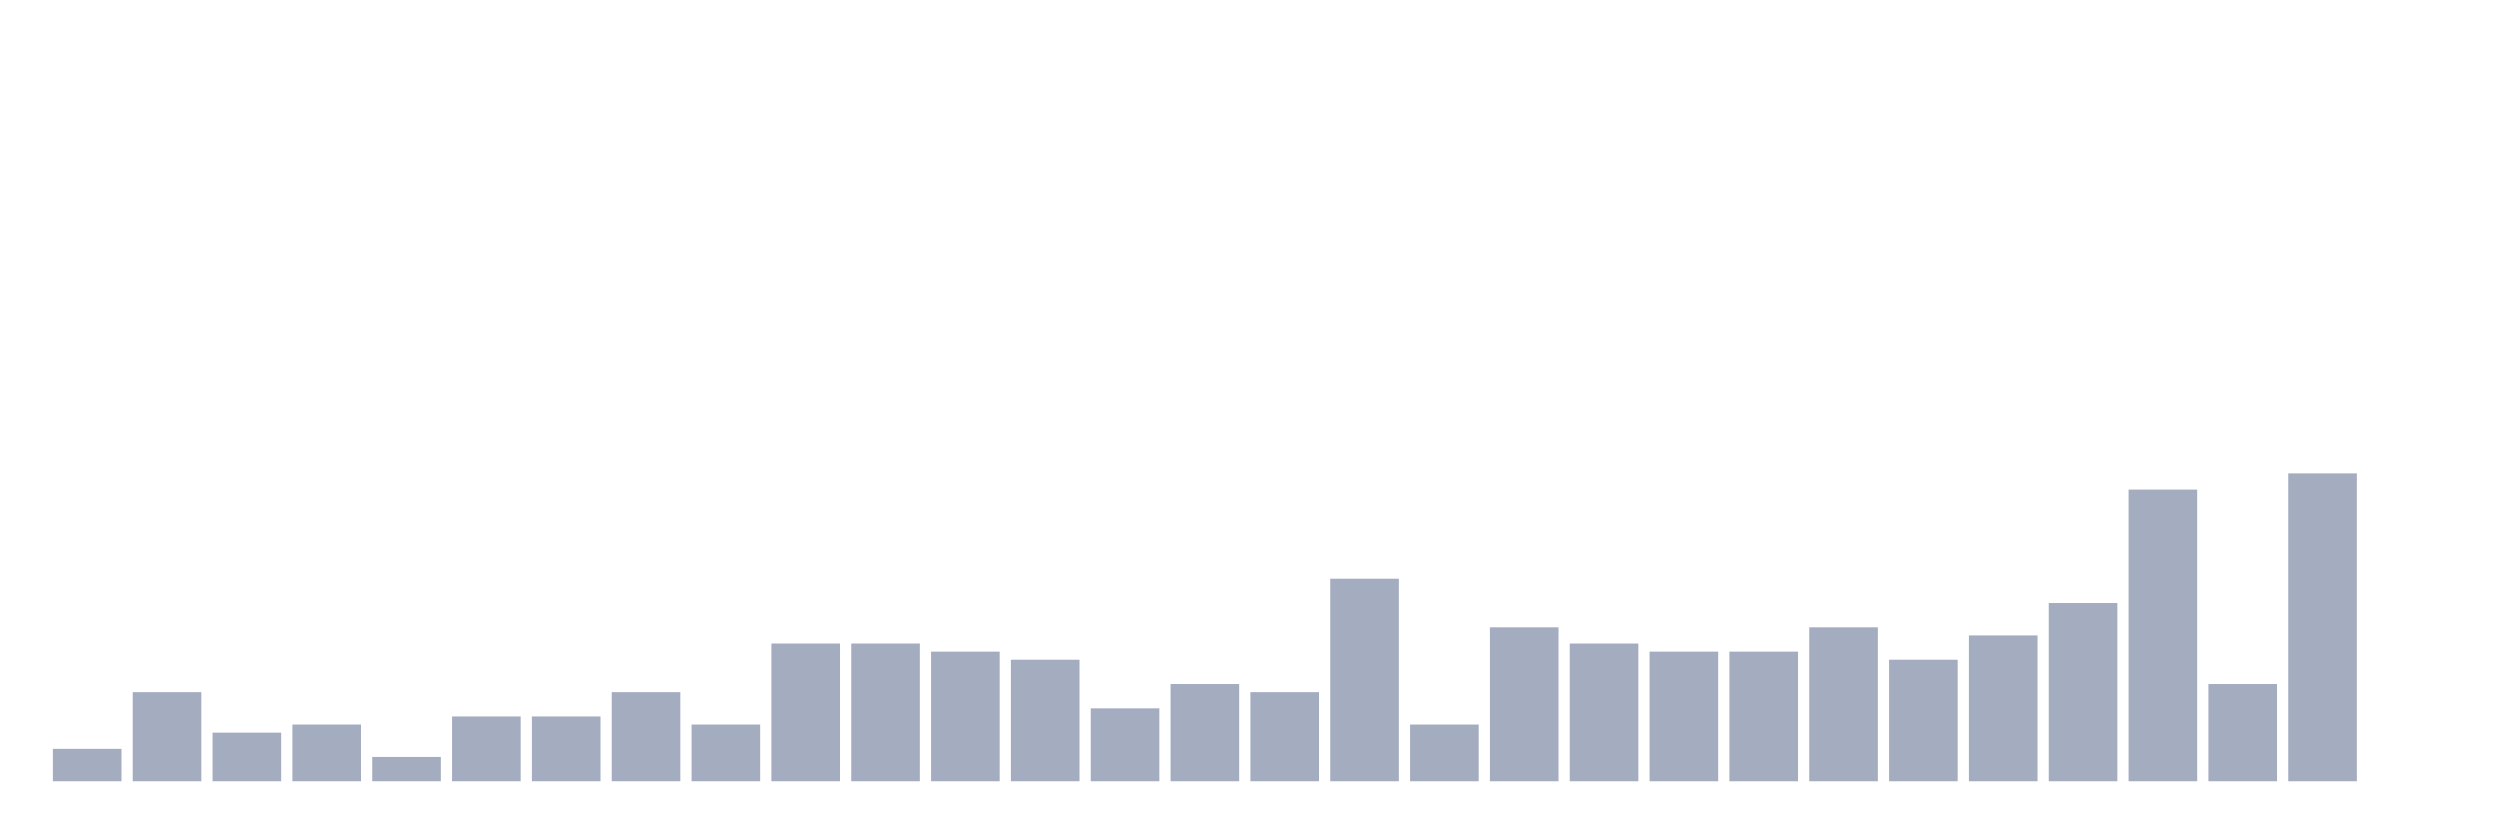
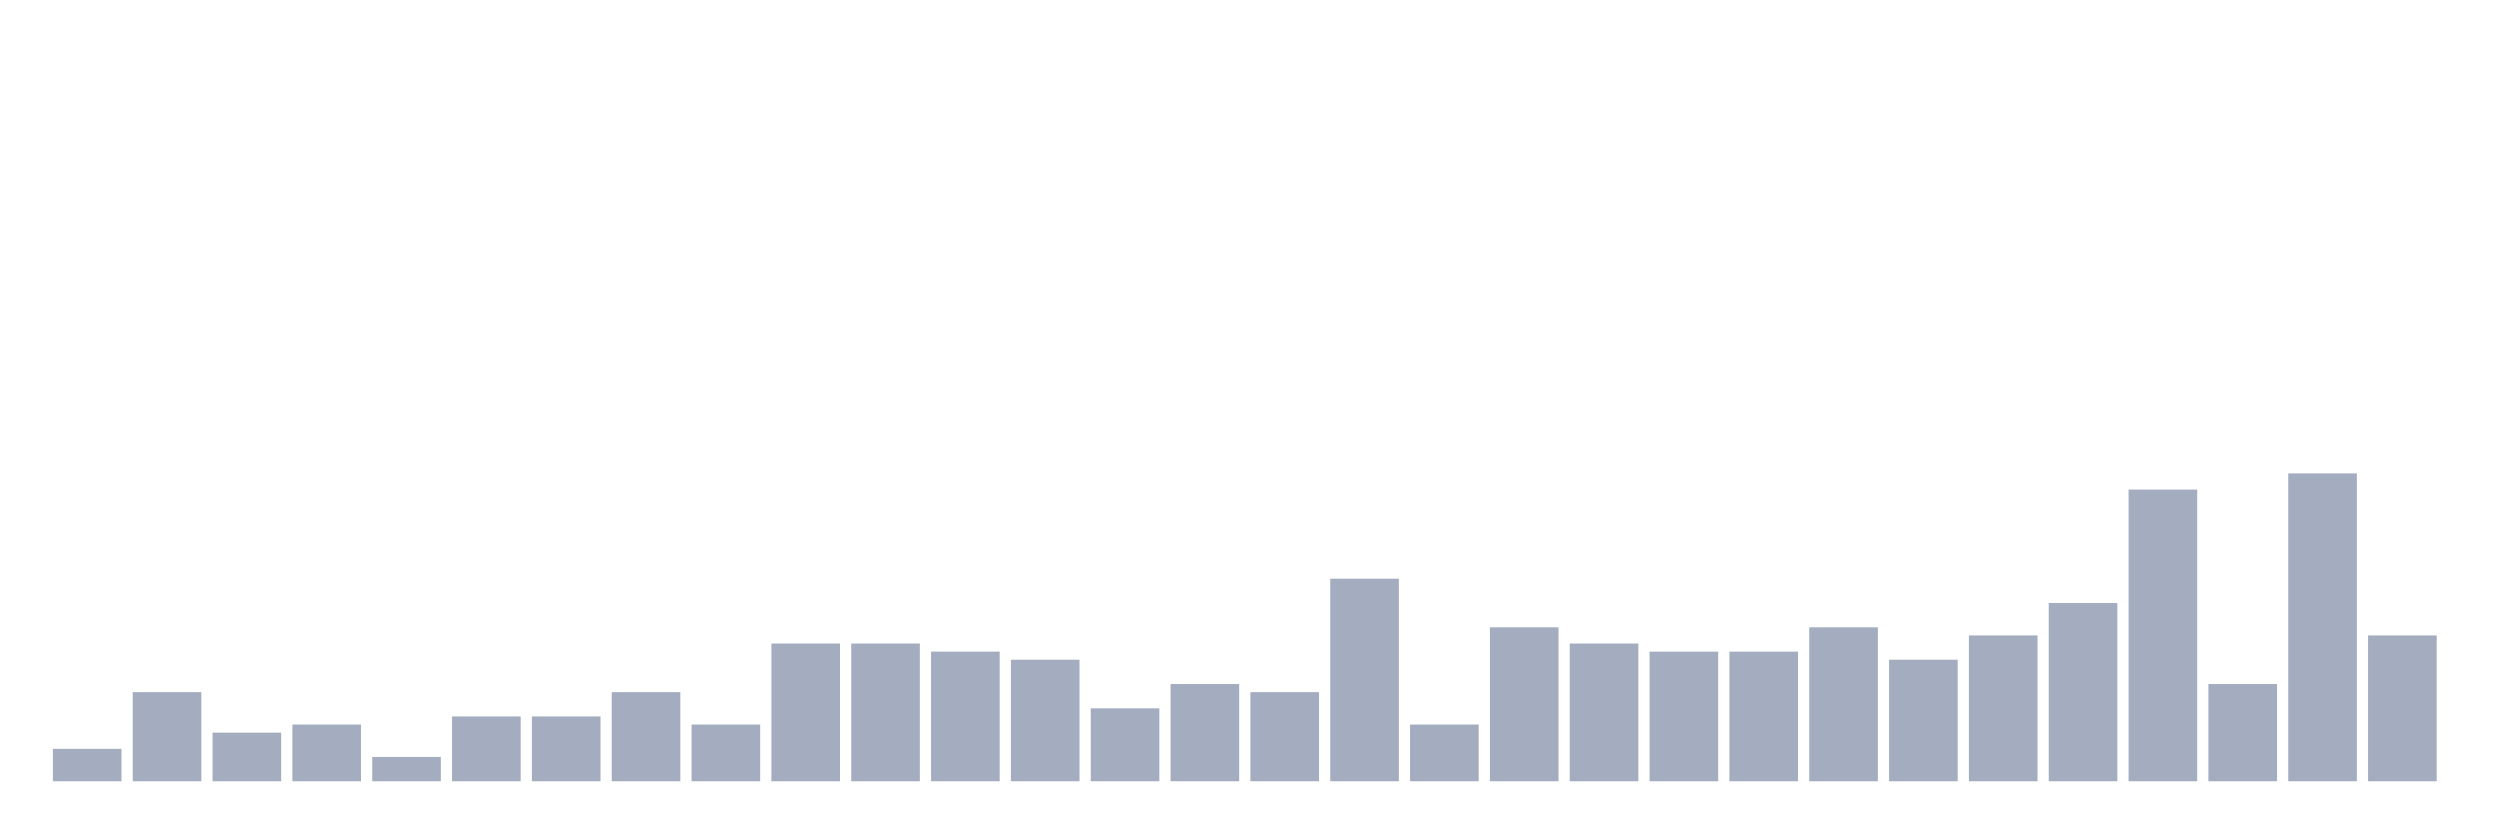
<svg xmlns="http://www.w3.org/2000/svg" viewBox="0 0 480 160">
  <g transform="translate(10,10)">
    <rect class="bar" x="0.153" width="13.175" y="133.778" height="6.222" fill="rgb(164,173,192)" />
    <rect class="bar" x="15.482" width="13.175" y="122.889" height="17.111" fill="rgb(164,173,192)" />
    <rect class="bar" x="30.81" width="13.175" y="130.667" height="9.333" fill="rgb(164,173,192)" />
    <rect class="bar" x="46.138" width="13.175" y="129.111" height="10.889" fill="rgb(164,173,192)" />
    <rect class="bar" x="61.466" width="13.175" y="135.333" height="4.667" fill="rgb(164,173,192)" />
    <rect class="bar" x="76.794" width="13.175" y="127.556" height="12.444" fill="rgb(164,173,192)" />
    <rect class="bar" x="92.123" width="13.175" y="127.556" height="12.444" fill="rgb(164,173,192)" />
    <rect class="bar" x="107.451" width="13.175" y="122.889" height="17.111" fill="rgb(164,173,192)" />
    <rect class="bar" x="122.779" width="13.175" y="129.111" height="10.889" fill="rgb(164,173,192)" />
    <rect class="bar" x="138.107" width="13.175" y="113.556" height="26.444" fill="rgb(164,173,192)" />
    <rect class="bar" x="153.436" width="13.175" y="113.556" height="26.444" fill="rgb(164,173,192)" />
    <rect class="bar" x="168.764" width="13.175" y="115.111" height="24.889" fill="rgb(164,173,192)" />
    <rect class="bar" x="184.092" width="13.175" y="116.667" height="23.333" fill="rgb(164,173,192)" />
    <rect class="bar" x="199.42" width="13.175" y="126" height="14" fill="rgb(164,173,192)" />
    <rect class="bar" x="214.748" width="13.175" y="121.333" height="18.667" fill="rgb(164,173,192)" />
    <rect class="bar" x="230.077" width="13.175" y="122.889" height="17.111" fill="rgb(164,173,192)" />
    <rect class="bar" x="245.405" width="13.175" y="101.111" height="38.889" fill="rgb(164,173,192)" />
    <rect class="bar" x="260.733" width="13.175" y="129.111" height="10.889" fill="rgb(164,173,192)" />
    <rect class="bar" x="276.061" width="13.175" y="110.444" height="29.556" fill="rgb(164,173,192)" />
    <rect class="bar" x="291.39" width="13.175" y="113.556" height="26.444" fill="rgb(164,173,192)" />
    <rect class="bar" x="306.718" width="13.175" y="115.111" height="24.889" fill="rgb(164,173,192)" />
    <rect class="bar" x="322.046" width="13.175" y="115.111" height="24.889" fill="rgb(164,173,192)" />
    <rect class="bar" x="337.374" width="13.175" y="110.444" height="29.556" fill="rgb(164,173,192)" />
    <rect class="bar" x="352.702" width="13.175" y="116.667" height="23.333" fill="rgb(164,173,192)" />
    <rect class="bar" x="368.031" width="13.175" y="112" height="28" fill="rgb(164,173,192)" />
    <rect class="bar" x="383.359" width="13.175" y="105.778" height="34.222" fill="rgb(164,173,192)" />
    <rect class="bar" x="398.687" width="13.175" y="84" height="56" fill="rgb(164,173,192)" />
    <rect class="bar" x="414.015" width="13.175" y="121.333" height="18.667" fill="rgb(164,173,192)" />
    <rect class="bar" x="429.344" width="13.175" y="80.889" height="59.111" fill="rgb(164,173,192)" />
-     <rect class="bar" x="444.672" width="13.175" y="140" height="0" fill="rgb(164,173,192)" />
+     <rect class="bar" x="444.672" width="13.175" y="112" height="28" fill="rgb(164,173,192)" />
  </g>
</svg>
